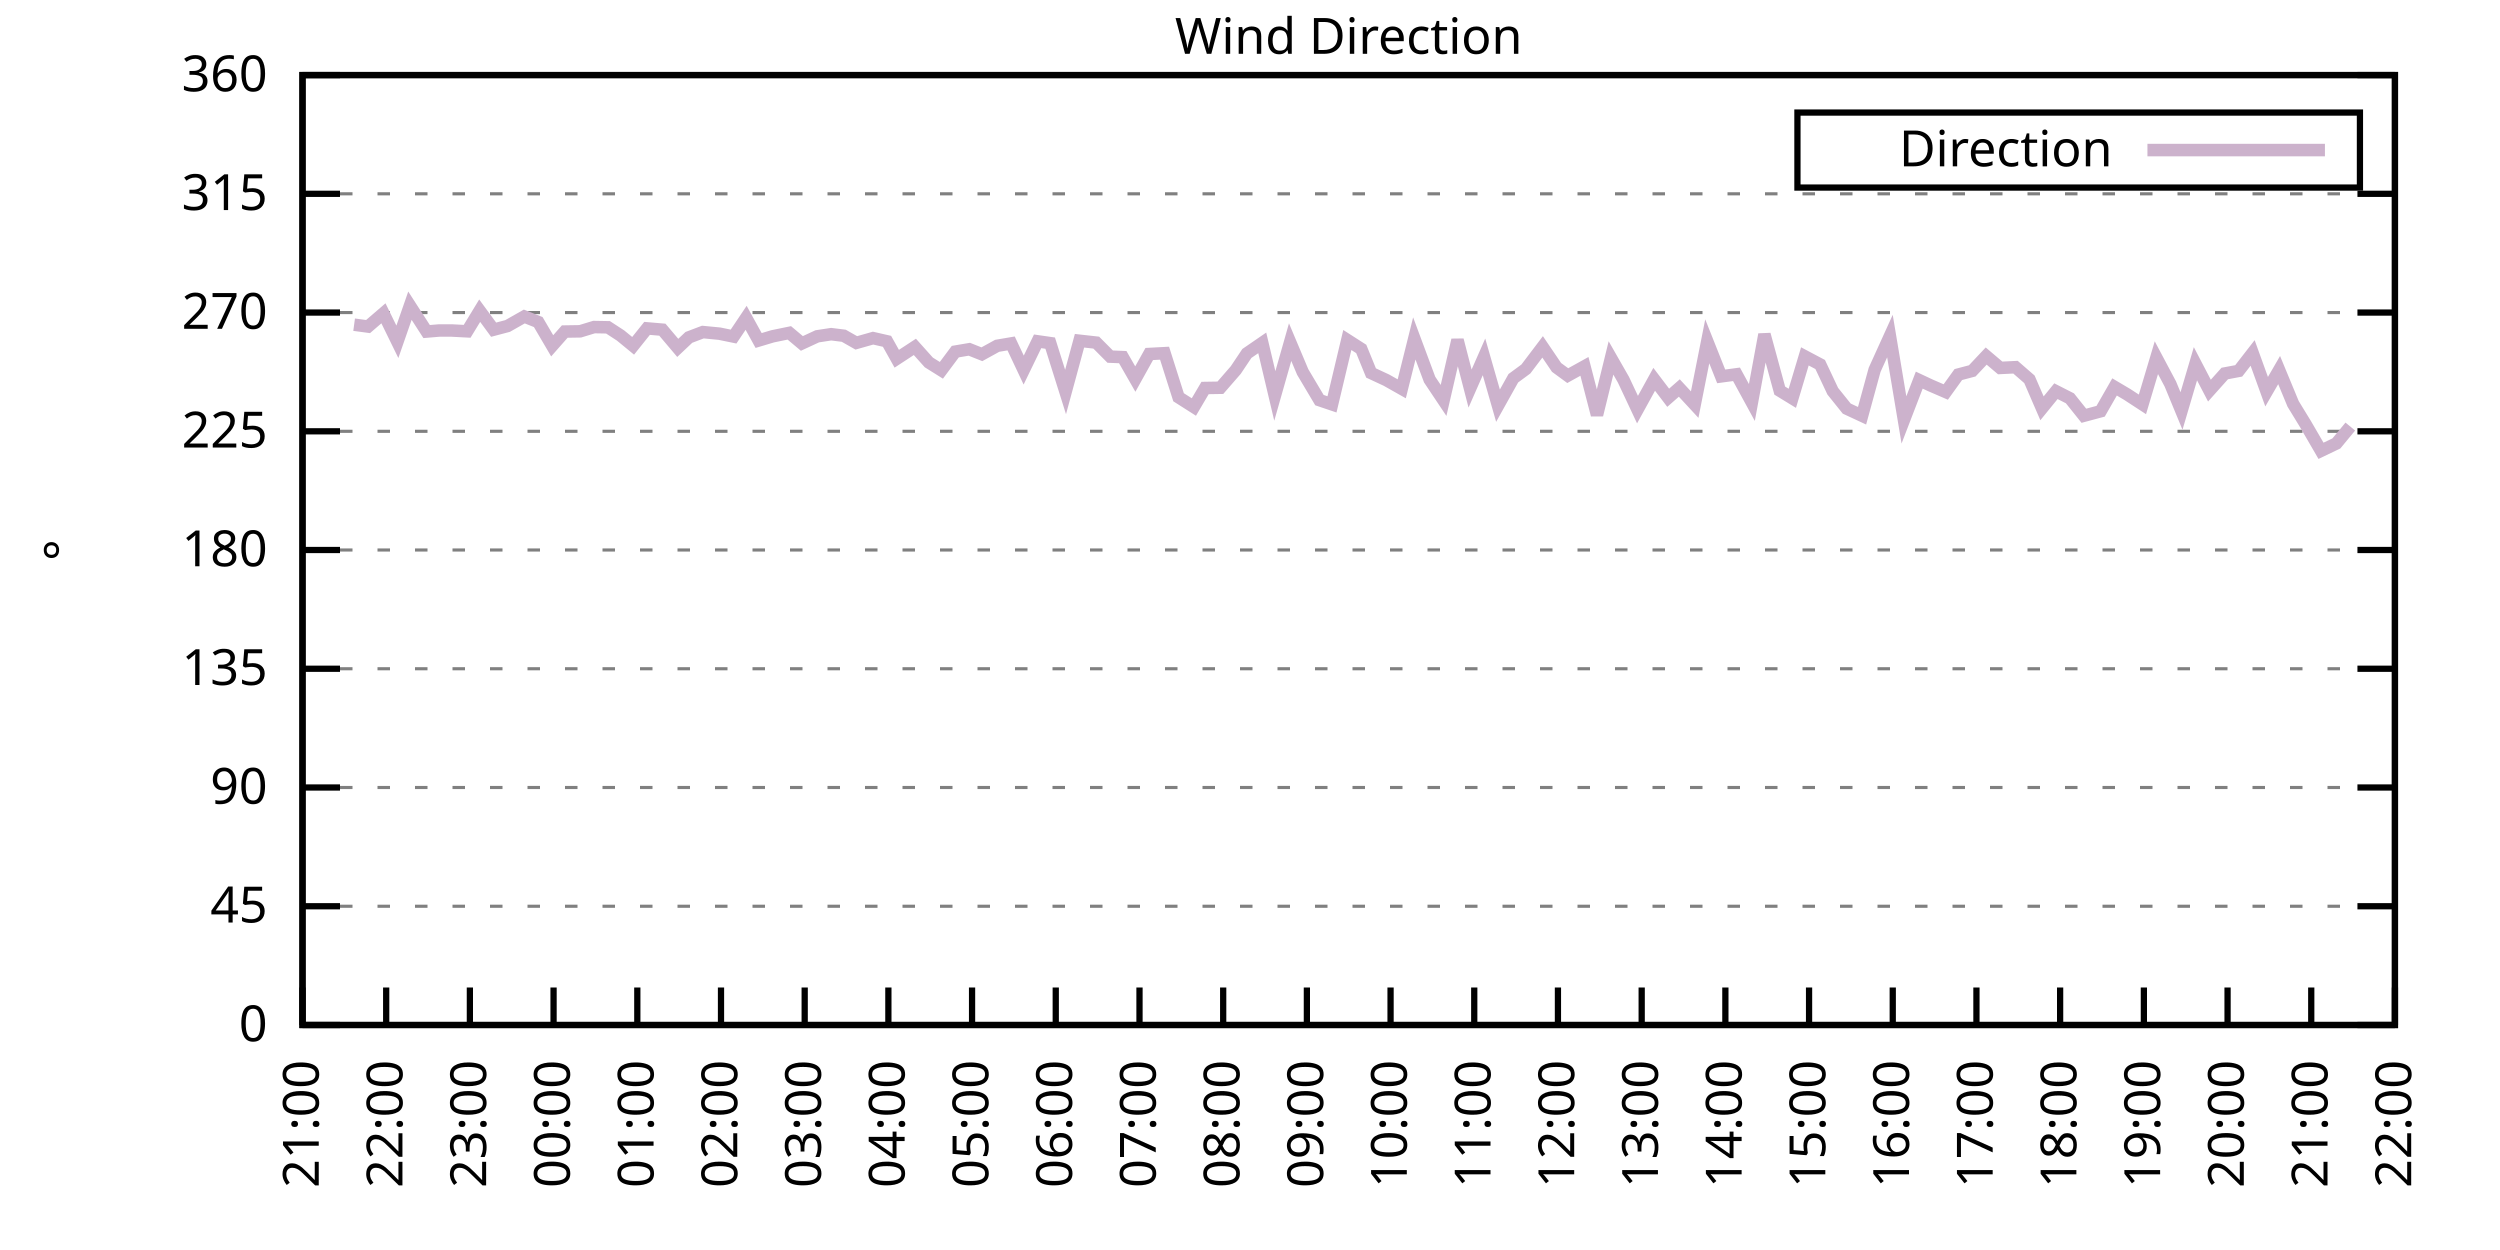
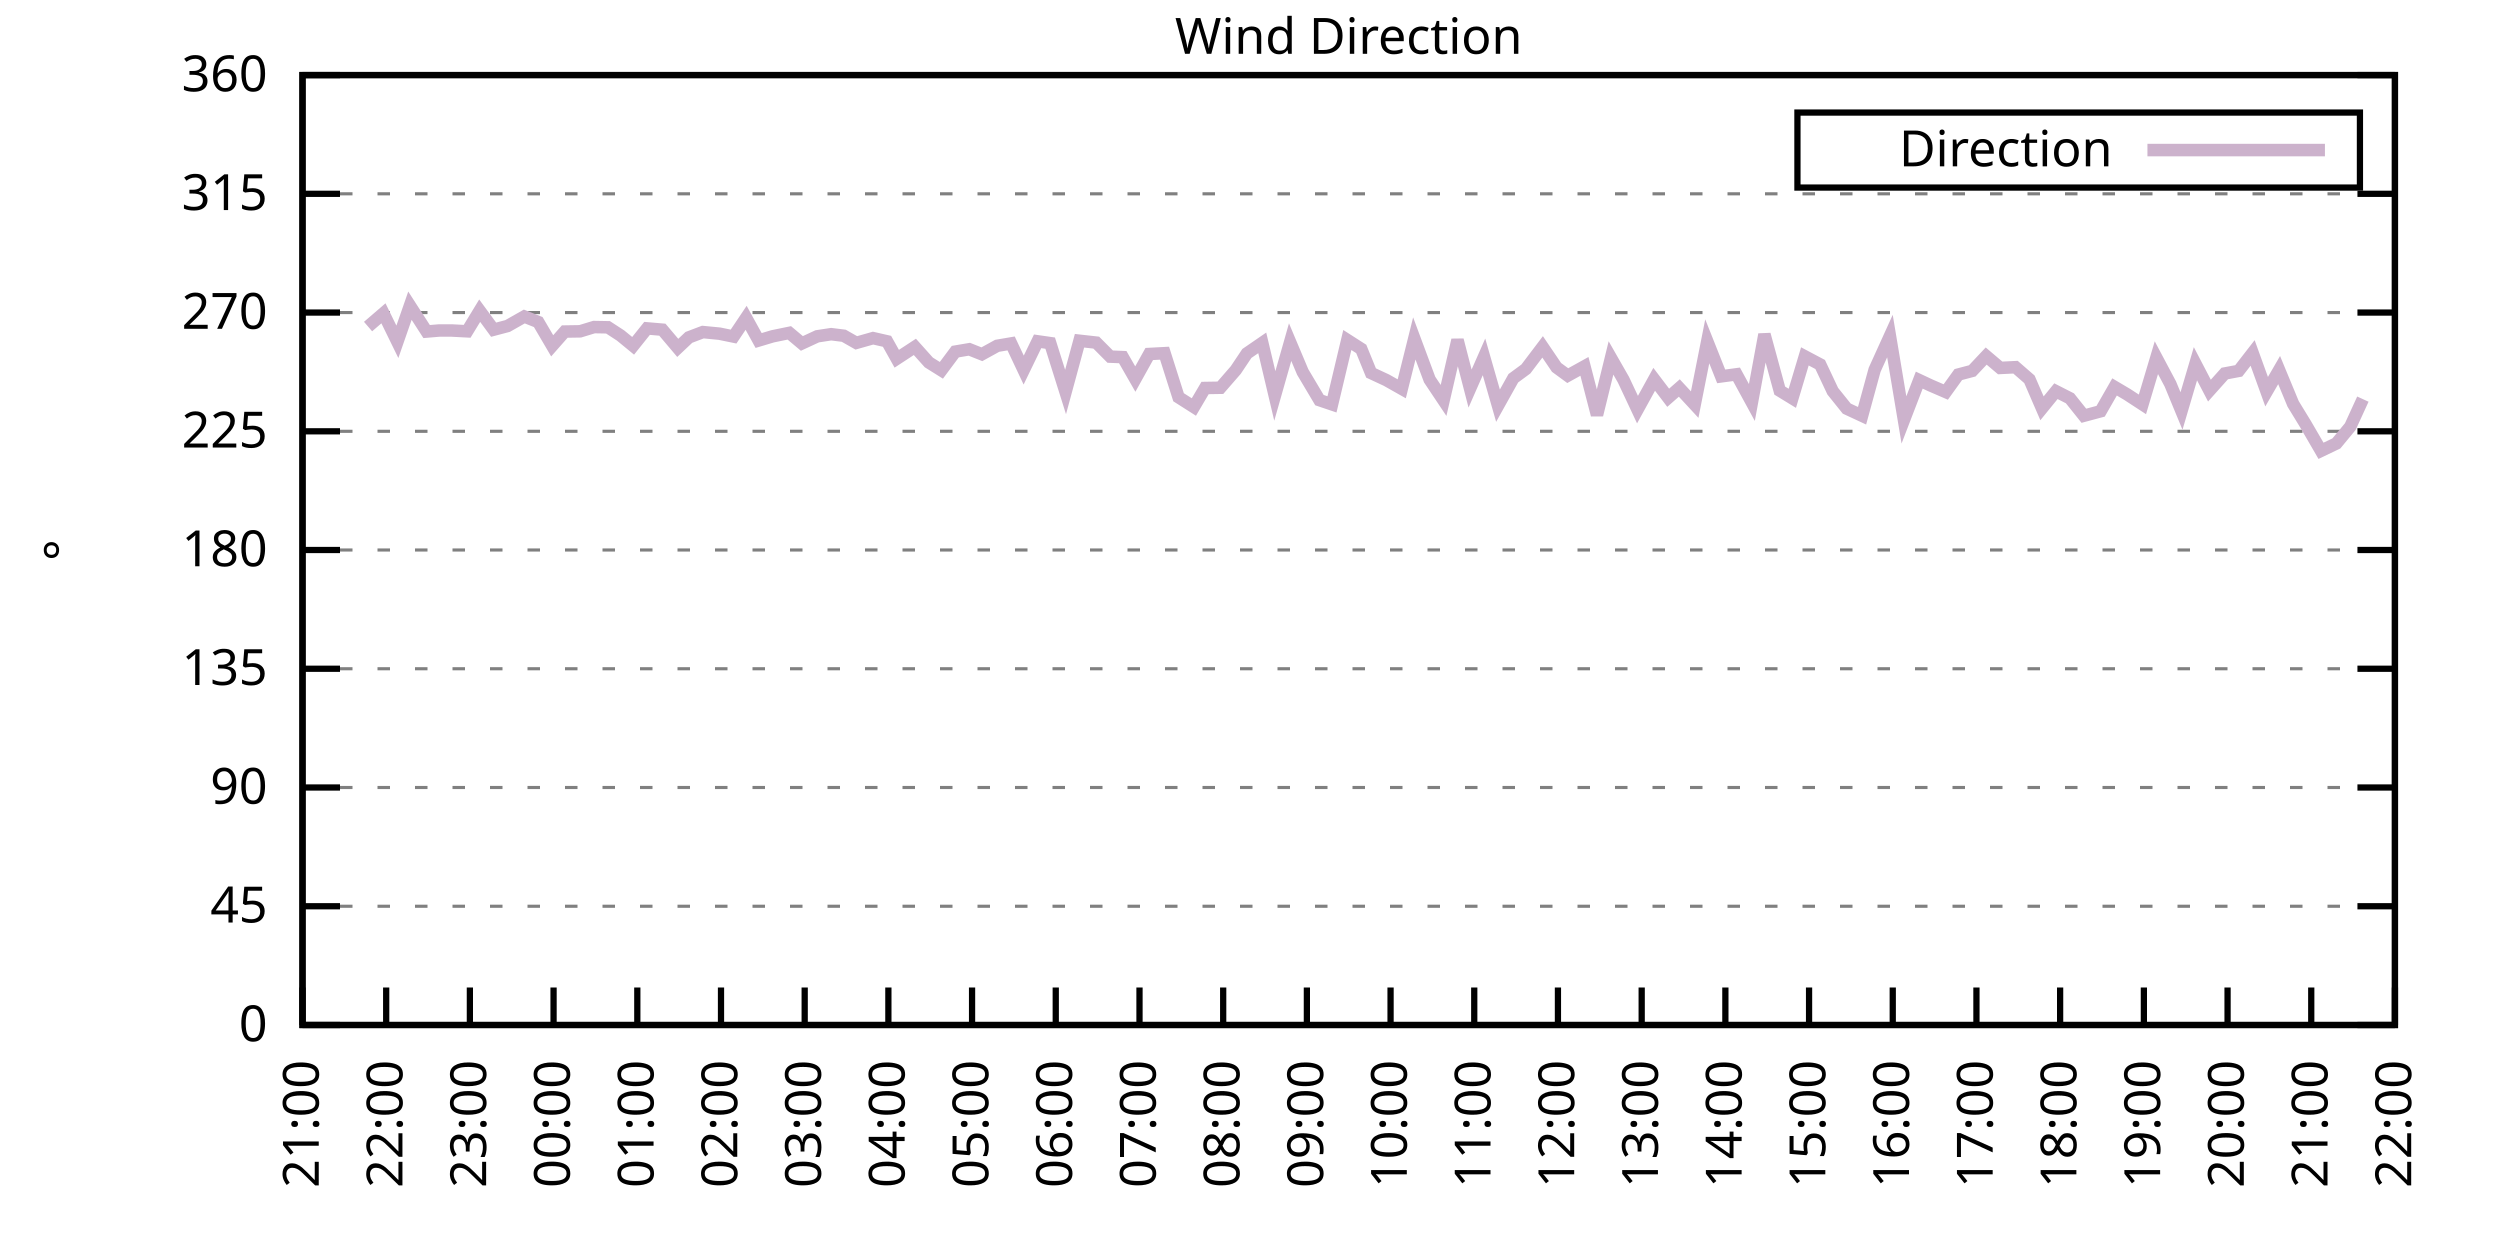
<svg xmlns="http://www.w3.org/2000/svg" xmlns:xlink="http://www.w3.org/1999/xlink" width="400" height="200" viewBox="0 0 400 200">
  <g id="gnuplot_canvas">
    <rect x="0" y="0" width="400" height="200" fill="none" />
    <defs>
      <circle id="gpDot" r="0.5" stroke-width="0.5" stroke="currentColor" />
      <path id="gpPt0" stroke-width="0.333" stroke="currentColor" d="M-1,0 h2 M0,-1 v2" />
      <path id="gpPt1" stroke-width="0.333" stroke="currentColor" d="M-1,-1 L1,1 M1,-1 L-1,1" />
      <path id="gpPt2" stroke-width="0.333" stroke="currentColor" d="M-1,0 L1,0 M0,-1 L0,1 M-1,-1 L1,1 M-1,1 L1,-1" />
      <rect id="gpPt3" stroke-width="0.333" stroke="currentColor" x="-1" y="-1" width="2" height="2" />
      <rect id="gpPt4" stroke-width="0.333" stroke="currentColor" fill="currentColor" x="-1" y="-1" width="2" height="2" />
      <circle id="gpPt5" stroke-width="0.333" stroke="currentColor" cx="0" cy="0" r="1" />
      <use xlink:href="#gpPt5" id="gpPt6" fill="currentColor" stroke="none" />
      <path id="gpPt7" stroke-width="0.333" stroke="currentColor" d="M0,-1.33 L-1.33,0.67 L1.33,0.67 z" />
      <use xlink:href="#gpPt7" id="gpPt8" fill="currentColor" stroke="none" />
      <use xlink:href="#gpPt7" id="gpPt9" stroke="currentColor" transform="rotate(180)" />
      <use xlink:href="#gpPt9" id="gpPt10" fill="currentColor" stroke="none" />
      <use xlink:href="#gpPt3" id="gpPt11" stroke="currentColor" transform="rotate(45)" />
      <use xlink:href="#gpPt11" id="gpPt12" fill="currentColor" stroke="none" />
      <path id="gpPt13" stroke-width="0.333" stroke="currentColor" d="M0,1.330 L1.265,0.411 L0.782,-1.067 L-0.782,-1.076 L-1.265,0.411 z" />
      <use xlink:href="#gpPt13" id="gpPt14" fill="currentColor" stroke="none" />
      <filter id="textbox" filterUnits="objectBoundingBox" x="0" y="0" height="1" width="1">
        <feFlood flood-color="white" flood-opacity="1" result="bgnd" />
        <feComposite in="SourceGraphic" in2="bgnd" operator="atop" />
      </filter>
      <filter id="greybox" filterUnits="objectBoundingBox" x="0" y="0" height="1" width="1">
        <feFlood flood-color="lightgrey" flood-opacity="1" result="grey" />
        <feComposite in="SourceGraphic" in2="grey" operator="atop" />
      </filter>
    </defs>
    <g fill="none" color="white" stroke="currentColor" stroke-width="1.00" stroke-linecap="butt" stroke-linejoin="miter">
</g>
    <g fill="none" color="black" stroke="currentColor" stroke-width="1.00" stroke-linecap="butt" stroke-linejoin="miter">
      <g stroke="none" shape-rendering="crispEdges">
        <polygon fill="rgb(255, 255, 255)" points="48.40,164.00 383.18,164.00 383.18,12.02 48.40,12.02 " />
      </g>
    </g>
    <g fill="none" color="black" stroke="currentColor" stroke-width="1.00" stroke-linecap="butt" stroke-linejoin="miter">
</g>
    <g fill="none" color="black" stroke="black" stroke-width="0.50" stroke-linecap="butt" stroke-linejoin="miter">
</g>
    <g fill="none" color="gray" stroke="currentColor" stroke-width="0.50" stroke-linecap="butt" stroke-linejoin="miter">
      <path stroke="gray" stroke-dasharray="2,4" class="gridline" d="M48.40,164.00 L383.19,164.00  " />
    </g>
    <g fill="none" color="gray" stroke="gray" stroke-width="1.00" stroke-linecap="butt" stroke-linejoin="miter">
</g>
    <g fill="none" color="black" stroke="currentColor" stroke-width="1.00" stroke-linecap="butt" stroke-linejoin="miter">
      <path stroke="black" d="M48.40,164.00 L54.40,164.00 M383.19,164.00 L377.19,164.00  " />
      <g transform="translate(42.80,166.60)" stroke="none" fill="black" font-family="Sans" font-size="8.00" text-anchor="end">
        <text>
          <tspan font-family="Sans"> 0</tspan>
        </text>
      </g>
    </g>
    <g fill="none" color="black" stroke="currentColor" stroke-width="1.00" stroke-linecap="butt" stroke-linejoin="miter">
</g>
    <g fill="none" color="black" stroke="black" stroke-width="0.50" stroke-linecap="butt" stroke-linejoin="miter">
</g>
    <g fill="none" color="gray" stroke="currentColor" stroke-width="0.50" stroke-linecap="butt" stroke-linejoin="miter">
      <path stroke="gray" stroke-dasharray="2,4" class="gridline" d="M48.40,145.00 L383.19,145.00  " />
    </g>
    <g fill="none" color="gray" stroke="gray" stroke-width="1.00" stroke-linecap="butt" stroke-linejoin="miter">
</g>
    <g fill="none" color="black" stroke="currentColor" stroke-width="1.00" stroke-linecap="butt" stroke-linejoin="miter">
      <path stroke="black" d="M48.40,145.00 L54.40,145.00 M383.19,145.00 L377.19,145.00  " />
      <g transform="translate(42.80,147.60)" stroke="none" fill="black" font-family="Sans" font-size="8.00" text-anchor="end">
        <text>
          <tspan font-family="Sans"> 45</tspan>
        </text>
      </g>
    </g>
    <g fill="none" color="black" stroke="currentColor" stroke-width="1.00" stroke-linecap="butt" stroke-linejoin="miter">
</g>
    <g fill="none" color="black" stroke="black" stroke-width="0.50" stroke-linecap="butt" stroke-linejoin="miter">
</g>
    <g fill="none" color="gray" stroke="currentColor" stroke-width="0.50" stroke-linecap="butt" stroke-linejoin="miter">
      <path stroke="gray" stroke-dasharray="2,4" class="gridline" d="M48.40,126.00 L383.19,126.00  " />
    </g>
    <g fill="none" color="gray" stroke="gray" stroke-width="1.00" stroke-linecap="butt" stroke-linejoin="miter">
</g>
    <g fill="none" color="black" stroke="currentColor" stroke-width="1.00" stroke-linecap="butt" stroke-linejoin="miter">
      <path stroke="black" d="M48.40,126.00 L54.40,126.00 M383.19,126.00 L377.19,126.00  " />
      <g transform="translate(42.80,128.60)" stroke="none" fill="black" font-family="Sans" font-size="8.00" text-anchor="end">
        <text>
          <tspan font-family="Sans"> 90</tspan>
        </text>
      </g>
    </g>
    <g fill="none" color="black" stroke="currentColor" stroke-width="1.00" stroke-linecap="butt" stroke-linejoin="miter">
</g>
    <g fill="none" color="black" stroke="black" stroke-width="0.50" stroke-linecap="butt" stroke-linejoin="miter">
</g>
    <g fill="none" color="gray" stroke="currentColor" stroke-width="0.50" stroke-linecap="butt" stroke-linejoin="miter">
      <path stroke="gray" stroke-dasharray="2,4" class="gridline" d="M48.40,107.00 L383.19,107.00  " />
    </g>
    <g fill="none" color="gray" stroke="gray" stroke-width="1.00" stroke-linecap="butt" stroke-linejoin="miter">
</g>
    <g fill="none" color="black" stroke="currentColor" stroke-width="1.00" stroke-linecap="butt" stroke-linejoin="miter">
      <path stroke="black" d="M48.40,107.00 L54.40,107.00 M383.19,107.00 L377.19,107.00  " />
      <g transform="translate(42.80,109.60)" stroke="none" fill="black" font-family="Sans" font-size="8.00" text-anchor="end">
        <text>
          <tspan font-family="Sans"> 135</tspan>
        </text>
      </g>
    </g>
    <g fill="none" color="black" stroke="currentColor" stroke-width="1.00" stroke-linecap="butt" stroke-linejoin="miter">
</g>
    <g fill="none" color="black" stroke="black" stroke-width="0.50" stroke-linecap="butt" stroke-linejoin="miter">
</g>
    <g fill="none" color="gray" stroke="currentColor" stroke-width="0.50" stroke-linecap="butt" stroke-linejoin="miter">
      <path stroke="gray" stroke-dasharray="2,4" class="gridline" d="M48.40,88.00 L383.19,88.00  " />
    </g>
    <g fill="none" color="gray" stroke="gray" stroke-width="1.00" stroke-linecap="butt" stroke-linejoin="miter">
</g>
    <g fill="none" color="black" stroke="currentColor" stroke-width="1.00" stroke-linecap="butt" stroke-linejoin="miter">
      <path stroke="black" d="M48.40,88.00 L54.40,88.00 M383.19,88.00 L377.19,88.00  " />
      <g transform="translate(42.80,90.60)" stroke="none" fill="black" font-family="Sans" font-size="8.00" text-anchor="end">
        <text>
          <tspan font-family="Sans"> 180</tspan>
        </text>
      </g>
    </g>
    <g fill="none" color="black" stroke="currentColor" stroke-width="1.00" stroke-linecap="butt" stroke-linejoin="miter">
</g>
    <g fill="none" color="black" stroke="black" stroke-width="0.50" stroke-linecap="butt" stroke-linejoin="miter">
</g>
    <g fill="none" color="gray" stroke="currentColor" stroke-width="0.50" stroke-linecap="butt" stroke-linejoin="miter">
      <path stroke="gray" stroke-dasharray="2,4" class="gridline" d="M48.40,69.01 L383.19,69.01  " />
    </g>
    <g fill="none" color="gray" stroke="gray" stroke-width="1.00" stroke-linecap="butt" stroke-linejoin="miter">
</g>
    <g fill="none" color="black" stroke="currentColor" stroke-width="1.00" stroke-linecap="butt" stroke-linejoin="miter">
      <path stroke="black" d="M48.40,69.01 L54.40,69.01 M383.19,69.01 L377.19,69.01  " />
      <g transform="translate(42.80,71.61)" stroke="none" fill="black" font-family="Sans" font-size="8.00" text-anchor="end">
        <text>
          <tspan font-family="Sans"> 225</tspan>
        </text>
      </g>
    </g>
    <g fill="none" color="black" stroke="currentColor" stroke-width="1.00" stroke-linecap="butt" stroke-linejoin="miter">
</g>
    <g fill="none" color="black" stroke="black" stroke-width="0.50" stroke-linecap="butt" stroke-linejoin="miter">
</g>
    <g fill="none" color="gray" stroke="currentColor" stroke-width="0.50" stroke-linecap="butt" stroke-linejoin="miter">
      <path stroke="gray" stroke-dasharray="2,4" class="gridline" d="M48.40,50.01 L383.19,50.01  " />
    </g>
    <g fill="none" color="gray" stroke="gray" stroke-width="1.00" stroke-linecap="butt" stroke-linejoin="miter">
</g>
    <g fill="none" color="black" stroke="currentColor" stroke-width="1.00" stroke-linecap="butt" stroke-linejoin="miter">
      <path stroke="black" d="M48.40,50.01 L54.40,50.01 M383.19,50.01 L377.19,50.01  " />
      <g transform="translate(42.80,52.61)" stroke="none" fill="black" font-family="Sans" font-size="8.00" text-anchor="end">
        <text>
          <tspan font-family="Sans"> 270</tspan>
        </text>
      </g>
    </g>
    <g fill="none" color="black" stroke="currentColor" stroke-width="1.00" stroke-linecap="butt" stroke-linejoin="miter">
</g>
    <g fill="none" color="black" stroke="black" stroke-width="0.50" stroke-linecap="butt" stroke-linejoin="miter">
</g>
    <g fill="none" color="gray" stroke="currentColor" stroke-width="0.50" stroke-linecap="butt" stroke-linejoin="miter">
      <path stroke="gray" stroke-dasharray="2,4" class="gridline" d="M48.40,31.01 L383.19,31.01  " />
    </g>
    <g fill="none" color="gray" stroke="gray" stroke-width="1.00" stroke-linecap="butt" stroke-linejoin="miter">
</g>
    <g fill="none" color="black" stroke="currentColor" stroke-width="1.00" stroke-linecap="butt" stroke-linejoin="miter">
      <path stroke="black" d="M48.40,31.01 L54.40,31.01 M383.19,31.01 L377.19,31.01  " />
      <g transform="translate(42.80,33.61)" stroke="none" fill="black" font-family="Sans" font-size="8.00" text-anchor="end">
        <text>
          <tspan font-family="Sans"> 315</tspan>
        </text>
      </g>
    </g>
    <g fill="none" color="black" stroke="currentColor" stroke-width="1.00" stroke-linecap="butt" stroke-linejoin="miter">
</g>
    <g fill="none" color="black" stroke="black" stroke-width="0.50" stroke-linecap="butt" stroke-linejoin="miter">
</g>
    <g fill="none" color="gray" stroke="currentColor" stroke-width="0.50" stroke-linecap="butt" stroke-linejoin="miter">
      <path stroke="gray" stroke-dasharray="2,4" class="gridline" d="M48.40,12.01 L383.19,12.01  " />
    </g>
    <g fill="none" color="gray" stroke="gray" stroke-width="1.00" stroke-linecap="butt" stroke-linejoin="miter">
</g>
    <g fill="none" color="black" stroke="currentColor" stroke-width="1.00" stroke-linecap="butt" stroke-linejoin="miter">
      <path stroke="black" d="M48.40,12.01 L54.40,12.01 M383.19,12.01 L377.19,12.01  " />
      <g transform="translate(42.80,14.61)" stroke="none" fill="black" font-family="Sans" font-size="8.00" text-anchor="end">
        <text>
          <tspan font-family="Sans"> 360</tspan>
        </text>
      </g>
    </g>
    <g fill="none" color="black" stroke="currentColor" stroke-width="1.00" stroke-linecap="butt" stroke-linejoin="miter">
      <path stroke="black" d="M48.40,164.00 L48.40,158.00  " />
      <g transform="translate(51.00,169.60) rotate(270.00)" stroke="none" fill="black" font-family="Sans" font-size="8.00" text-anchor="end">
        <text>
          <tspan font-family="Sans">21:00</tspan>
        </text>
      </g>
    </g>
    <g fill="none" color="black" stroke="currentColor" stroke-width="1.00" stroke-linecap="butt" stroke-linejoin="miter">
      <path stroke="black" d="M61.79,164.00 L61.79,158.00  " />
      <g transform="translate(64.39,169.60) rotate(270.00)" stroke="none" fill="black" font-family="Sans" font-size="8.00" text-anchor="end">
        <text>
          <tspan font-family="Sans">22:00</tspan>
        </text>
      </g>
    </g>
    <g fill="none" color="black" stroke="currentColor" stroke-width="1.00" stroke-linecap="butt" stroke-linejoin="miter">
      <path stroke="black" d="M75.18,164.00 L75.18,158.00  " />
      <g transform="translate(77.78,169.60) rotate(270.00)" stroke="none" fill="black" font-family="Sans" font-size="8.00" text-anchor="end">
        <text>
          <tspan font-family="Sans">23:00</tspan>
        </text>
      </g>
    </g>
    <g fill="none" color="black" stroke="currentColor" stroke-width="1.00" stroke-linecap="butt" stroke-linejoin="miter">
      <path stroke="black" d="M88.57,164.00 L88.57,158.00  " />
      <g transform="translate(91.17,169.60) rotate(270.00)" stroke="none" fill="black" font-family="Sans" font-size="8.00" text-anchor="end">
        <text>
          <tspan font-family="Sans">00:00</tspan>
        </text>
      </g>
    </g>
    <g fill="none" color="black" stroke="currentColor" stroke-width="1.00" stroke-linecap="butt" stroke-linejoin="miter">
      <path stroke="black" d="M101.97,164.00 L101.97,158.00  " />
      <g transform="translate(104.57,169.60) rotate(270.00)" stroke="none" fill="black" font-family="Sans" font-size="8.00" text-anchor="end">
        <text>
          <tspan font-family="Sans">01:00</tspan>
        </text>
      </g>
    </g>
    <g fill="none" color="black" stroke="currentColor" stroke-width="1.00" stroke-linecap="butt" stroke-linejoin="miter">
      <path stroke="black" d="M115.36,164.00 L115.36,158.00  " />
      <g transform="translate(117.96,169.60) rotate(270.00)" stroke="none" fill="black" font-family="Sans" font-size="8.00" text-anchor="end">
        <text>
          <tspan font-family="Sans">02:00</tspan>
        </text>
      </g>
    </g>
    <g fill="none" color="black" stroke="currentColor" stroke-width="1.00" stroke-linecap="butt" stroke-linejoin="miter">
      <path stroke="black" d="M128.75,164.00 L128.75,158.00  " />
      <g transform="translate(131.35,169.60) rotate(270.00)" stroke="none" fill="black" font-family="Sans" font-size="8.00" text-anchor="end">
        <text>
          <tspan font-family="Sans">03:00</tspan>
        </text>
      </g>
    </g>
    <g fill="none" color="black" stroke="currentColor" stroke-width="1.00" stroke-linecap="butt" stroke-linejoin="miter">
      <path stroke="black" d="M142.14,164.00 L142.14,158.00  " />
      <g transform="translate(144.74,169.60) rotate(270.00)" stroke="none" fill="black" font-family="Sans" font-size="8.00" text-anchor="end">
        <text>
          <tspan font-family="Sans">04:00</tspan>
        </text>
      </g>
    </g>
    <g fill="none" color="black" stroke="currentColor" stroke-width="1.00" stroke-linecap="butt" stroke-linejoin="miter">
      <path stroke="black" d="M155.53,164.00 L155.53,158.00  " />
      <g transform="translate(158.13,169.60) rotate(270.00)" stroke="none" fill="black" font-family="Sans" font-size="8.00" text-anchor="end">
        <text>
          <tspan font-family="Sans">05:00</tspan>
        </text>
      </g>
    </g>
    <g fill="none" color="black" stroke="currentColor" stroke-width="1.00" stroke-linecap="butt" stroke-linejoin="miter">
      <path stroke="black" d="M168.92,164.00 L168.92,158.00  " />
      <g transform="translate(171.52,169.60) rotate(270.00)" stroke="none" fill="black" font-family="Sans" font-size="8.00" text-anchor="end">
        <text>
          <tspan font-family="Sans">06:00</tspan>
        </text>
      </g>
    </g>
    <g fill="none" color="black" stroke="currentColor" stroke-width="1.00" stroke-linecap="butt" stroke-linejoin="miter">
      <path stroke="black" d="M182.32,164.00 L182.32,158.00  " />
      <g transform="translate(184.92,169.60) rotate(270.00)" stroke="none" fill="black" font-family="Sans" font-size="8.00" text-anchor="end">
        <text>
          <tspan font-family="Sans">07:00</tspan>
        </text>
      </g>
    </g>
    <g fill="none" color="black" stroke="currentColor" stroke-width="1.00" stroke-linecap="butt" stroke-linejoin="miter">
      <path stroke="black" d="M195.71,164.00 L195.71,158.00  " />
      <g transform="translate(198.31,169.60) rotate(270.00)" stroke="none" fill="black" font-family="Sans" font-size="8.00" text-anchor="end">
        <text>
          <tspan font-family="Sans">08:00</tspan>
        </text>
      </g>
    </g>
    <g fill="none" color="black" stroke="currentColor" stroke-width="1.00" stroke-linecap="butt" stroke-linejoin="miter">
      <path stroke="black" d="M209.10,164.00 L209.10,158.00  " />
      <g transform="translate(211.70,169.60) rotate(270.00)" stroke="none" fill="black" font-family="Sans" font-size="8.00" text-anchor="end">
        <text>
          <tspan font-family="Sans">09:00</tspan>
        </text>
      </g>
    </g>
    <g fill="none" color="black" stroke="currentColor" stroke-width="1.00" stroke-linecap="butt" stroke-linejoin="miter">
      <path stroke="black" d="M222.49,164.00 L222.49,158.00  " />
      <g transform="translate(225.09,169.60) rotate(270.00)" stroke="none" fill="black" font-family="Sans" font-size="8.00" text-anchor="end">
        <text>
          <tspan font-family="Sans">10:00</tspan>
        </text>
      </g>
    </g>
    <g fill="none" color="black" stroke="currentColor" stroke-width="1.00" stroke-linecap="butt" stroke-linejoin="miter">
      <path stroke="black" d="M235.88,164.00 L235.88,158.00  " />
      <g transform="translate(238.48,169.60) rotate(270.00)" stroke="none" fill="black" font-family="Sans" font-size="8.00" text-anchor="end">
        <text>
          <tspan font-family="Sans">11:00</tspan>
        </text>
      </g>
    </g>
    <g fill="none" color="black" stroke="currentColor" stroke-width="1.00" stroke-linecap="butt" stroke-linejoin="miter">
      <path stroke="black" d="M249.27,164.00 L249.27,158.00  " />
      <g transform="translate(251.87,169.60) rotate(270.00)" stroke="none" fill="black" font-family="Sans" font-size="8.00" text-anchor="end">
        <text>
          <tspan font-family="Sans">12:00</tspan>
        </text>
      </g>
    </g>
    <g fill="none" color="black" stroke="currentColor" stroke-width="1.00" stroke-linecap="butt" stroke-linejoin="miter">
      <path stroke="black" d="M262.67,164.00 L262.67,158.00  " />
      <g transform="translate(265.27,169.60) rotate(270.00)" stroke="none" fill="black" font-family="Sans" font-size="8.00" text-anchor="end">
        <text>
          <tspan font-family="Sans">13:00</tspan>
        </text>
      </g>
    </g>
    <g fill="none" color="black" stroke="currentColor" stroke-width="1.00" stroke-linecap="butt" stroke-linejoin="miter">
      <path stroke="black" d="M276.06,164.00 L276.06,158.00  " />
      <g transform="translate(278.66,169.60) rotate(270.00)" stroke="none" fill="black" font-family="Sans" font-size="8.00" text-anchor="end">
        <text>
          <tspan font-family="Sans">14:00</tspan>
        </text>
      </g>
    </g>
    <g fill="none" color="black" stroke="currentColor" stroke-width="1.00" stroke-linecap="butt" stroke-linejoin="miter">
      <path stroke="black" d="M289.45,164.00 L289.45,158.00  " />
      <g transform="translate(292.05,169.60) rotate(270.00)" stroke="none" fill="black" font-family="Sans" font-size="8.00" text-anchor="end">
        <text>
          <tspan font-family="Sans">15:00</tspan>
        </text>
      </g>
    </g>
    <g fill="none" color="black" stroke="currentColor" stroke-width="1.00" stroke-linecap="butt" stroke-linejoin="miter">
      <path stroke="black" d="M302.84,164.00 L302.84,158.00  " />
      <g transform="translate(305.44,169.60) rotate(270.00)" stroke="none" fill="black" font-family="Sans" font-size="8.00" text-anchor="end">
        <text>
          <tspan font-family="Sans">16:00</tspan>
        </text>
      </g>
    </g>
    <g fill="none" color="black" stroke="currentColor" stroke-width="1.00" stroke-linecap="butt" stroke-linejoin="miter">
      <path stroke="black" d="M316.23,164.00 L316.23,158.00  " />
      <g transform="translate(318.83,169.60) rotate(270.00)" stroke="none" fill="black" font-family="Sans" font-size="8.00" text-anchor="end">
        <text>
          <tspan font-family="Sans">17:00</tspan>
        </text>
      </g>
    </g>
    <g fill="none" color="black" stroke="currentColor" stroke-width="1.00" stroke-linecap="butt" stroke-linejoin="miter">
      <path stroke="black" d="M329.62,164.00 L329.62,158.00  " />
      <g transform="translate(332.22,169.60) rotate(270.00)" stroke="none" fill="black" font-family="Sans" font-size="8.00" text-anchor="end">
        <text>
          <tspan font-family="Sans">18:00</tspan>
        </text>
      </g>
    </g>
    <g fill="none" color="black" stroke="currentColor" stroke-width="1.00" stroke-linecap="butt" stroke-linejoin="miter">
      <path stroke="black" d="M343.02,164.00 L343.02,158.00  " />
      <g transform="translate(345.62,169.60) rotate(270.00)" stroke="none" fill="black" font-family="Sans" font-size="8.00" text-anchor="end">
        <text>
          <tspan font-family="Sans">19:00</tspan>
        </text>
      </g>
    </g>
    <g fill="none" color="black" stroke="currentColor" stroke-width="1.00" stroke-linecap="butt" stroke-linejoin="miter">
      <path stroke="black" d="M356.41,164.00 L356.41,158.00  " />
      <g transform="translate(359.01,169.60) rotate(270.00)" stroke="none" fill="black" font-family="Sans" font-size="8.00" text-anchor="end">
        <text>
          <tspan font-family="Sans">20:00</tspan>
        </text>
      </g>
    </g>
    <g fill="none" color="black" stroke="currentColor" stroke-width="1.00" stroke-linecap="butt" stroke-linejoin="miter">
      <path stroke="black" d="M369.80,164.00 L369.80,158.00  " />
      <g transform="translate(372.40,169.60) rotate(270.00)" stroke="none" fill="black" font-family="Sans" font-size="8.00" text-anchor="end">
        <text>
          <tspan font-family="Sans">21:00</tspan>
        </text>
      </g>
    </g>
    <g fill="none" color="black" stroke="currentColor" stroke-width="1.00" stroke-linecap="butt" stroke-linejoin="miter">
      <path stroke="black" d="M383.19,164.00 L383.19,158.00  " />
      <g transform="translate(385.79,169.60) rotate(270.00)" stroke="none" fill="black" font-family="Sans" font-size="8.00" text-anchor="end">
        <text>
          <tspan font-family="Sans">22:00</tspan>
        </text>
      </g>
    </g>
    <g fill="none" color="black" stroke="currentColor" stroke-width="1.00" stroke-linecap="butt" stroke-linejoin="miter">
</g>
    <g fill="none" color="black" stroke="currentColor" stroke-width="1.00" stroke-linecap="butt" stroke-linejoin="miter">
      <path stroke="black" d="M48.40,12.01 L48.40,164.00 L383.19,164.00 L383.19,12.01 L48.40,12.01 Z  " />
    </g>
    <g fill="none" color="black" stroke="currentColor" stroke-width="1.00" stroke-linecap="butt" stroke-linejoin="miter">
</g>
    <g fill="none" color="black" stroke="currentColor" stroke-width="1.00" stroke-linecap="butt" stroke-linejoin="miter">
      <path stroke="black" d="M287.59,30.01 L287.59,18.01 L377.59,18.01 L377.59,30.01 L287.59,30.01 Z  " />
    </g>
    <g id="Wind_direction_plot_1">
      <g fill="none" color="white" stroke="black" stroke-width="2.00" stroke-linecap="butt" stroke-linejoin="miter">
</g>
      <g fill="none" color="black" stroke="currentColor" stroke-width="2.00" stroke-linecap="butt" stroke-linejoin="miter">
        <g transform="translate(337.99,26.61)" stroke="none" fill="black" font-family="Sans" font-size="8.00" text-anchor="end">
          <text>
            <tspan font-family="Sans">Direction</tspan>
          </text>
        </g>
      </g>
      <g fill="none" color="black" stroke="currentColor" stroke-width="2.00" stroke-linecap="butt" stroke-linejoin="miter">
-         <path stroke="rgb(204, 178, 204)" d="M343.59,24.01 L371.99,24.01 M56.66,51.95 L58.89,52.25 L61.35,50.13 L63.58,54.69 L65.59,48.91 L68.26,53.05   L70.27,52.88 L72.28,52.88 L74.74,53.01 L76.75,49.71 L78.98,52.75 L81.21,52.16 L83.89,50.64 L86.12,51.53   L88.35,55.33 L90.36,53.05 L92.82,53.01 L95.05,52.33 L97.28,52.37 L99.29,53.68 L101.30,55.33 L103.53,52.54   L105.98,52.75 L108.44,55.66 L110.22,53.98 L112.46,53.13 L115.13,53.39 L117.37,53.85 L119.38,50.85 L121.38,54.48   L123.62,53.81 L126.29,53.26 L128.30,54.95 L130.76,53.81 L132.99,53.47 L135.00,53.72 L137.01,54.86 L139.69,54.10   L141.92,54.61 L143.48,57.40 L146.38,55.50 L148.61,57.99 L150.62,59.25 L152.85,56.26 L155.09,55.88 L157.10,56.68   L159.55,55.33 L161.78,54.95 L163.79,59.21 L166.02,54.61 L168.03,54.90 L170.49,62.72 L172.72,54.52 L175.40,54.82   L177.63,57.06 L179.64,57.14 L181.65,60.65 L183.88,56.64 L186.33,56.51 L188.57,63.56 L191.02,65.12 L192.81,62.08   L195.26,62.04 L197.72,59.21 L199.50,56.55 L201.96,54.86 L203.97,63.35 L206.42,54.74 L208.43,59.51 L211.11,64.02   L213.12,64.70 L215.57,54.40 L217.80,55.83 L219.37,59.68 L221.82,60.82 L224.28,62.21 L226.29,54.15 L228.74,60.73   L230.97,64.07 L233.20,54.40 L235.21,62.17 L237.44,57.10 L239.68,64.91 L242.13,60.52 L244.14,59.04 L246.82,55.50   L249.05,58.79 L250.84,60.10 L253.51,58.62 L255.52,66.39 L257.76,57.27 L259.76,60.77 L262.00,65.54 L264.67,60.69   L266.91,63.64 L268.69,62.08 L271.15,64.74 L273.16,54.61 L275.39,60.22 L277.84,59.89 L280.30,64.40 L282.31,53.51   L284.76,62.50 L286.77,63.73 L288.78,57.02 L291.23,58.32 L293.24,62.59 L295.48,65.38 L297.93,66.52 L299.94,59.17   L302.39,53.77 L304.63,67.19 L307.08,60.82 L308.87,61.66 L311.32,62.72 L313.33,59.93 L315.56,59.34 L317.79,56.97   L320.03,58.87 L322.48,58.75 L324.71,60.69 L326.72,65.33 L328.95,62.59 L331.19,63.73 L333.42,66.52 L336.10,65.80   L338.33,61.91 L340.34,63.10 L342.79,64.70 L345.02,57.23 L347.26,61.45 L349.04,65.76 L351.27,58.20 L353.51,62.50   L355.96,59.76 L358.19,59.34 L360.42,56.47 L362.66,62.67 L364.66,59.21 L366.90,64.62 L368.91,67.91 L371.36,72.13   L373.82,70.95 L376.05,68.25  " />
+         <path stroke="rgb(204, 178, 204)" d="M343.59,24.01 L371.99,24.01 M58.89,52.25 L61.35,50.13 L63.58,54.69 L65.59,48.91 L68.26,53.05 L70.27,52.88   L72.28,52.88 L74.74,53.01 L76.75,49.71 L78.98,52.75 L81.21,52.16 L83.89,50.64 L86.12,51.53 L88.35,55.33   L90.36,53.05 L92.82,53.01 L95.05,52.33 L97.28,52.37 L99.29,53.68 L101.30,55.33 L103.53,52.54 L105.98,52.75   L108.44,55.66 L110.22,53.98 L112.46,53.13 L115.13,53.39 L117.37,53.85 L119.38,50.85 L121.38,54.48 L123.62,53.81   L126.29,53.26 L128.30,54.95 L130.76,53.81 L132.99,53.47 L135.00,53.72 L137.01,54.86 L139.69,54.10 L141.92,54.61   L143.48,57.40 L146.38,55.50 L148.61,57.99 L150.62,59.25 L152.85,56.26 L155.09,55.88 L157.10,56.68 L159.55,55.33   L161.78,54.95 L163.79,59.21 L166.02,54.61 L168.03,54.90 L170.49,62.72 L172.72,54.52 L175.40,54.82 L177.63,57.06   L179.64,57.14 L181.65,60.65 L183.88,56.64 L186.33,56.51 L188.57,63.56 L191.02,65.12 L192.81,62.08 L195.26,62.04   L197.72,59.21 L199.50,56.55 L201.96,54.86 L203.97,63.35 L206.42,54.74 L208.43,59.51 L211.11,64.02 L213.12,64.70   L215.57,54.40 L217.80,55.83 L219.37,59.68 L221.82,60.82 L224.28,62.21 L226.29,54.15 L228.74,60.73 L230.97,64.07   L233.20,54.40 L235.21,62.17 L237.44,57.10 L239.68,64.91 L242.13,60.52 L244.14,59.04 L246.82,55.50 L249.05,58.79   L250.84,60.10 L253.51,58.62 L255.52,66.39 L257.76,57.27 L259.76,60.77 L262.00,65.54 L264.67,60.69 L266.91,63.64   L268.69,62.08 L271.15,64.74 L273.16,54.61 L275.39,60.22 L277.84,59.89 L280.30,64.40 L282.31,53.51 L284.76,62.50   L286.77,63.73 L288.78,57.02 L291.23,58.32 L293.24,62.59 L295.48,65.38 L297.93,66.52 L299.94,59.17 L302.39,53.77   L304.63,67.19 L307.08,60.82 L308.87,61.66 L311.32,62.72 L313.33,59.93 L315.56,59.34 L317.79,56.97 L320.03,58.87   L322.48,58.75 L324.71,60.69 L326.72,65.33 L328.95,62.59 L331.19,63.73 L333.42,66.52 L336.10,65.80 L338.33,61.91   L340.34,63.10 L342.79,64.70 L345.02,57.23 L347.26,61.45 L349.04,65.76 L351.27,58.20 L353.51,62.50 L355.96,59.76   L358.19,59.34 L360.42,56.47 L362.66,62.67 L364.66,59.21 L366.90,64.62 L368.91,67.91 L371.36,72.13 L373.82,70.95   L376.05,68.25 L378.06,63.86  " />
      </g>
    </g>
    <g fill="none" color="black" stroke="currentColor" stroke-width="2.00" stroke-linecap="butt" stroke-linejoin="miter">
</g>
    <g fill="none" color="black" stroke="black" stroke-width="1.00" stroke-linecap="butt" stroke-linejoin="miter">
</g>
    <g fill="none" color="black" stroke="currentColor" stroke-width="1.00" stroke-linecap="butt" stroke-linejoin="miter">
      <path stroke="black" d="M48.40,12.01 L48.40,164.00 L383.19,164.00 L383.19,12.01 L48.40,12.01 Z  " />
      <g transform="translate(12.80,88.01) rotate(270.00)" stroke="none" fill="black" font-family="Sans" font-size="8.00" text-anchor="middle">
        <text>
          <tspan font-family="Sans">°</tspan>
        </text>
      </g>
    </g>
    <g fill="none" color="black" stroke="currentColor" stroke-width="1.00" stroke-linecap="butt" stroke-linejoin="miter">
</g>
    <g fill="none" color="black" stroke="currentColor" stroke-width="1.00" stroke-linecap="butt" stroke-linejoin="miter">
      <g transform="translate(215.79,8.61)" stroke="none" fill="black" font-family="Sans" font-size="8.00" text-anchor="middle">
        <text>
          <tspan font-family="Sans">Wind Direction</tspan>
        </text>
      </g>
    </g>
    <g fill="none" color="black" stroke="currentColor" stroke-width="1.00" stroke-linecap="butt" stroke-linejoin="miter">
</g>
  </g>
</svg>
